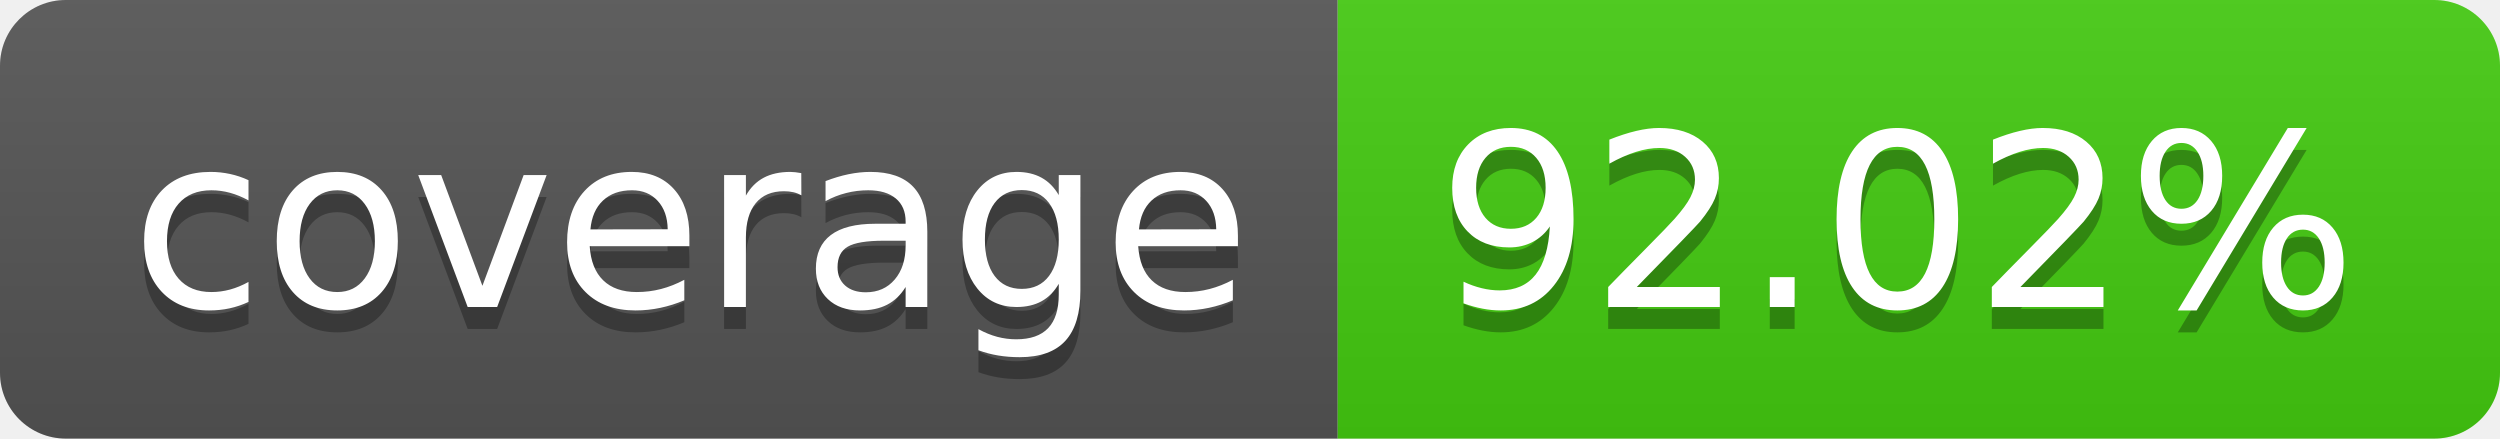
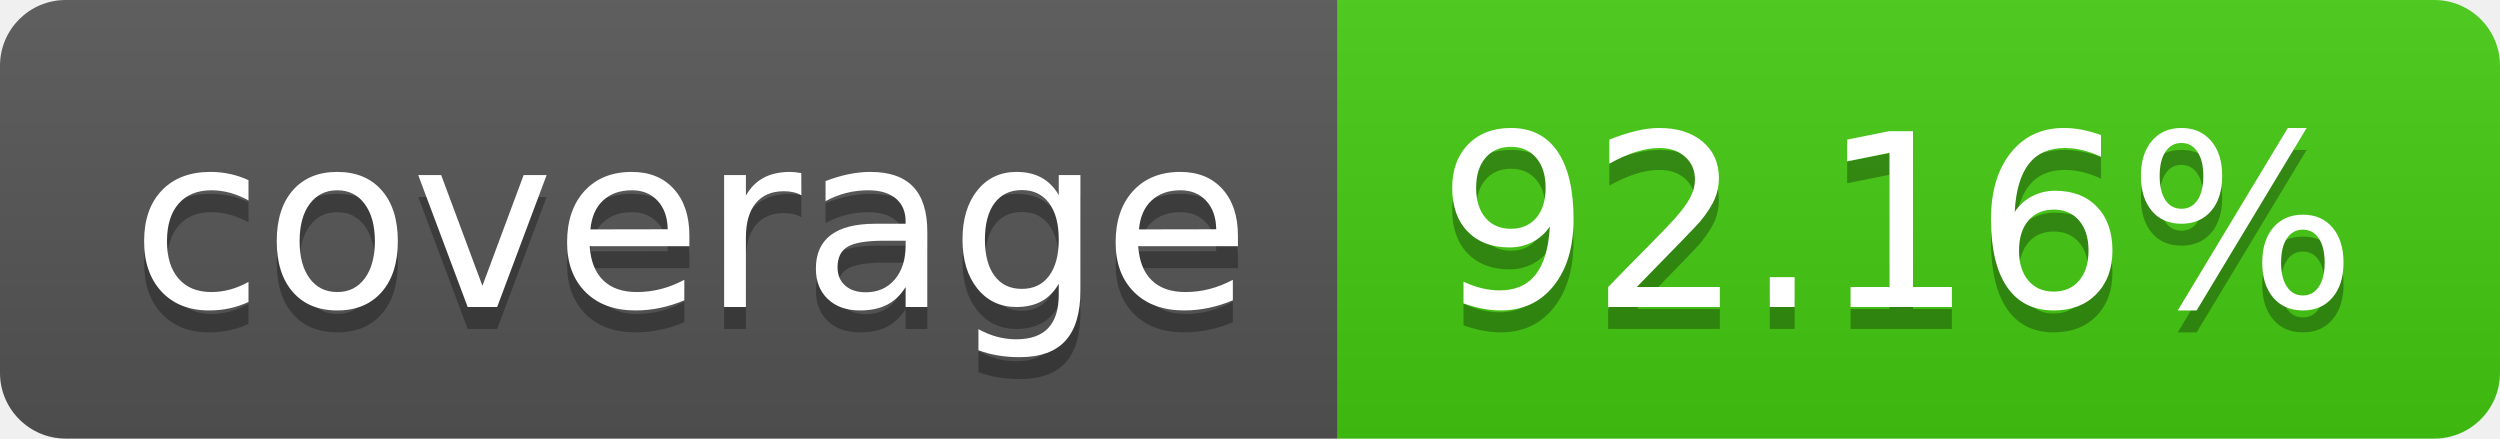
- <svg xmlns="http://www.w3.org/2000/svg" width="114" height="20" role="img" aria-label="coverage: 92.02%">
+ <svg xmlns="http://www.w3.org/2000/svg" width="114" height="20" role="img" aria-label="coverage: 92.16%">
  <linearGradient id="s" x2="0" y2="100%">
    <stop offset="0" stop-color="#bbb" stop-opacity=".1" />
    <stop offset="1" stop-opacity=".1" />
  </linearGradient>
  <clipPath id="r">
    <rect width="114" height="20" rx="3" fill="#fff" />
  </clipPath>
  <g clip-path="url(#r)">
    <rect width="61" height="20" fill="#555" />
    <rect x="61" width="53" height="20" fill="#4c1" />
    <rect width="114" height="20" fill="url(#s)" />
  </g>
  <g fill="#fff" text-anchor="middle" font-family="Verdana,Geneva,DejaVu Sans,sans-serif" text-rendering="geometricPrecision" font-size="110">
    <text aria-hidden="true" x="315" y="150" fill="#010101" fill-opacity=".3" transform="scale(.1)" textLength="510">coverage</text>
    <text x="315" y="140" transform="scale(.1)" fill="#fff" textLength="510">coverage</text>
-     <text aria-hidden="true" x="865" y="150" fill="#010101" fill-opacity=".3" transform="scale(.1)" textLength="430">92.02%</text>
-     <text x="865" y="140" transform="scale(.1)" fill="#fff" textLength="430">92.02%</text>
+     <text aria-hidden="true" x="865" y="150" fill="#010101" fill-opacity=".3" transform="scale(.1)" textLength="430">92.16%</text>
+     <text x="865" y="140" transform="scale(.1)" fill="#fff" textLength="430">92.16%</text>
  </g>
</svg>
